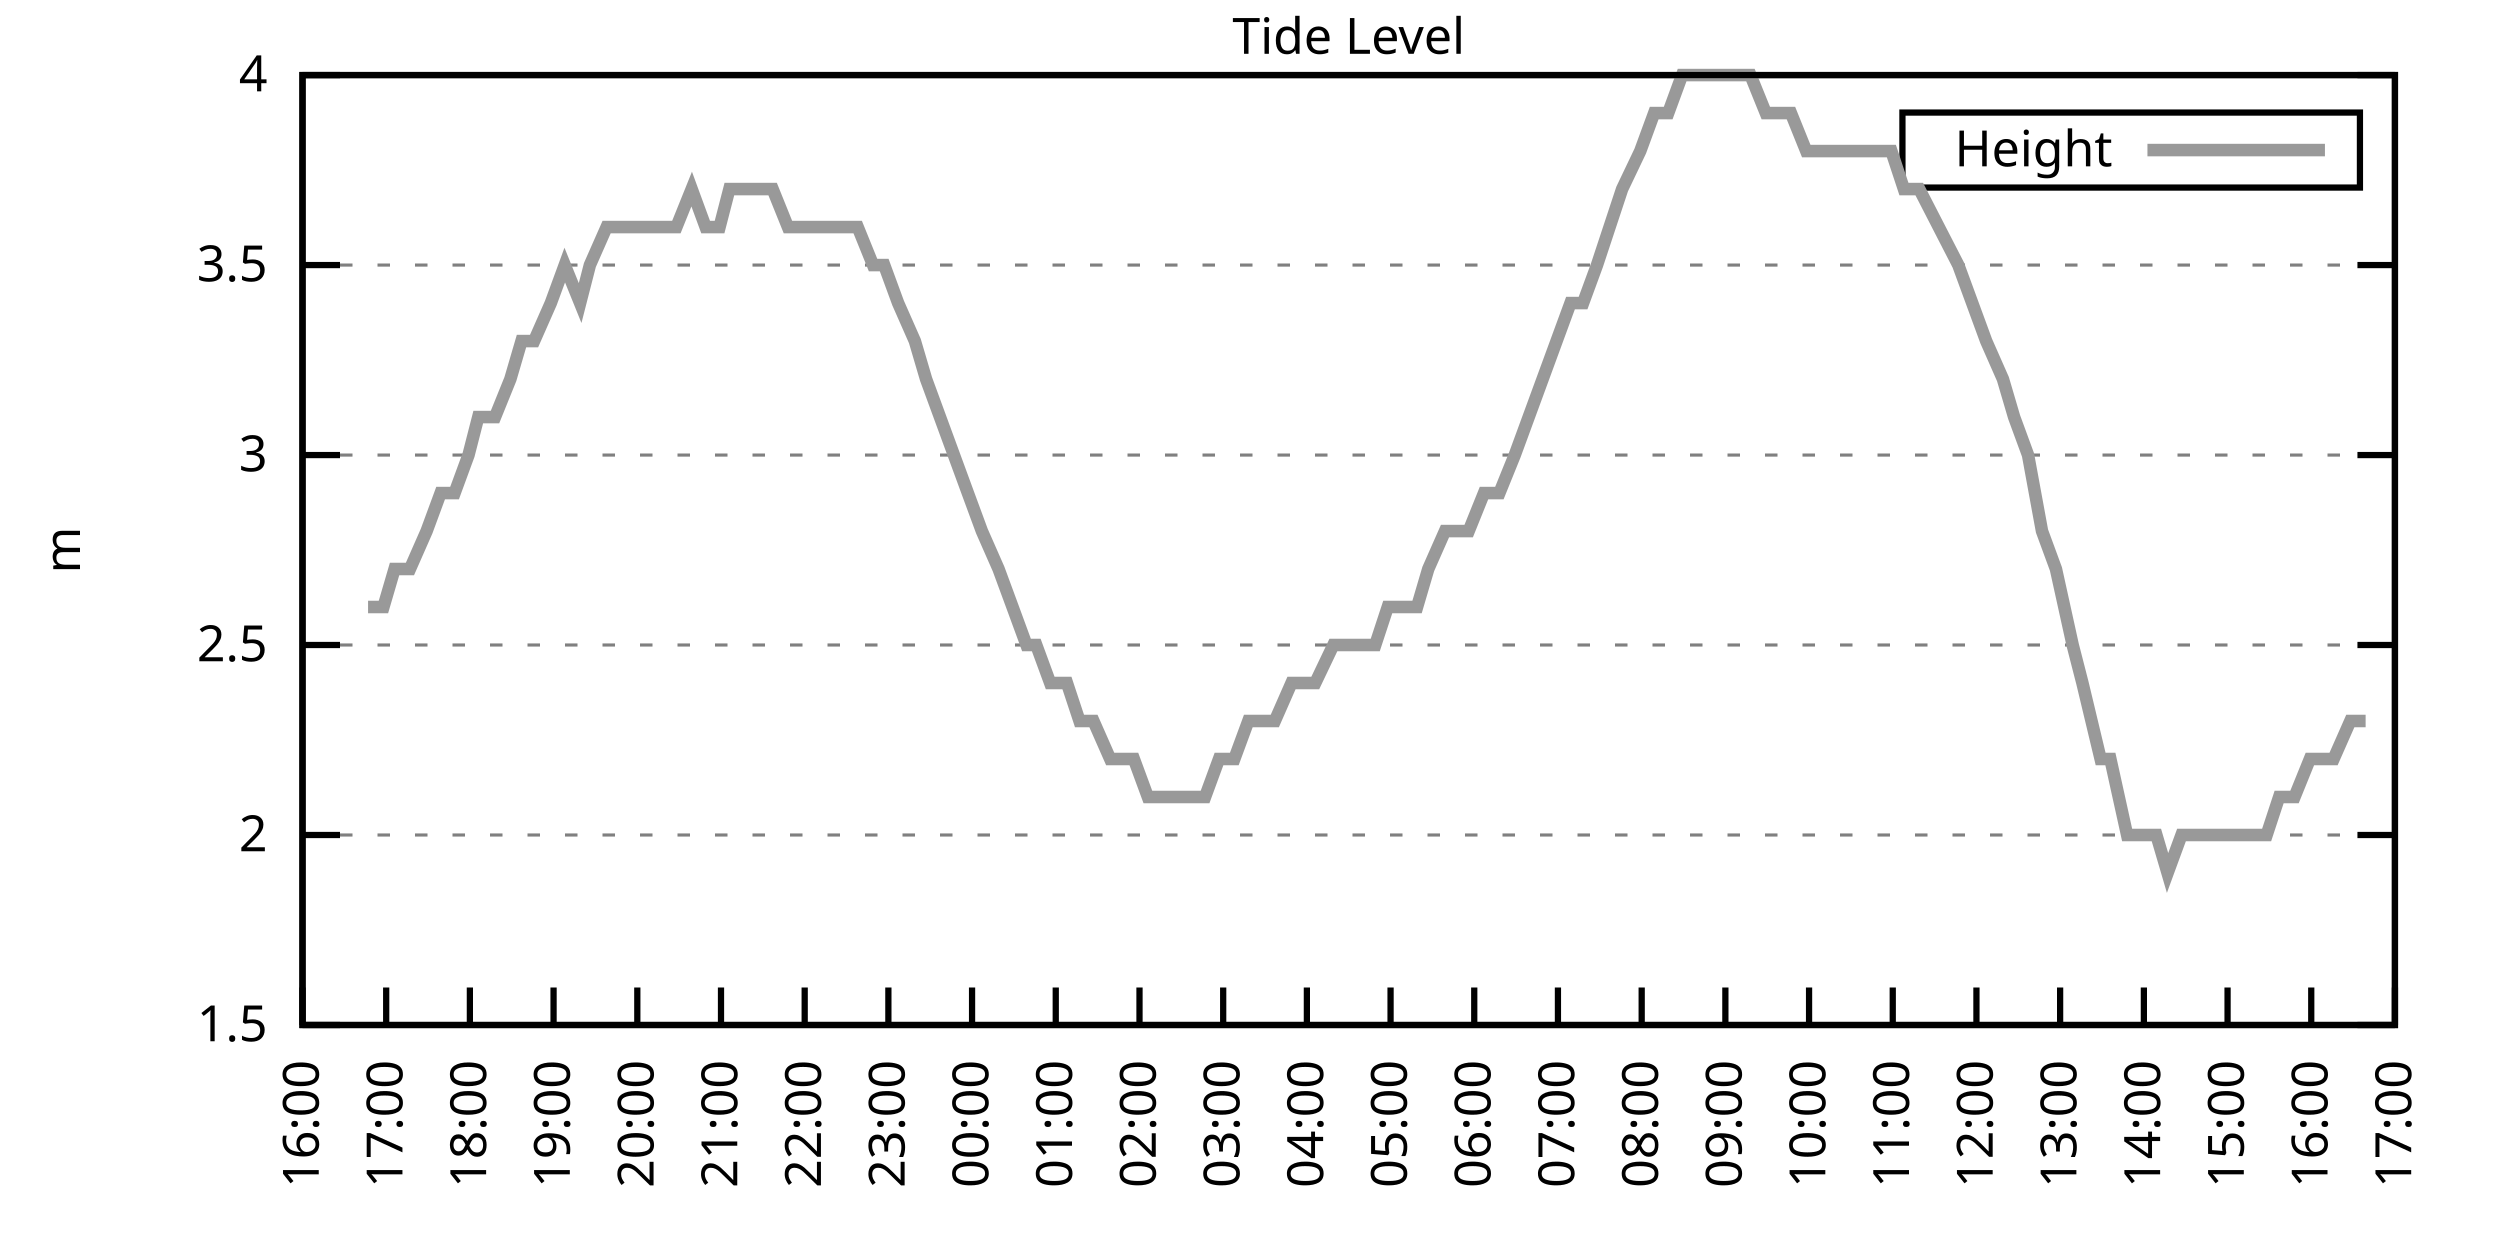
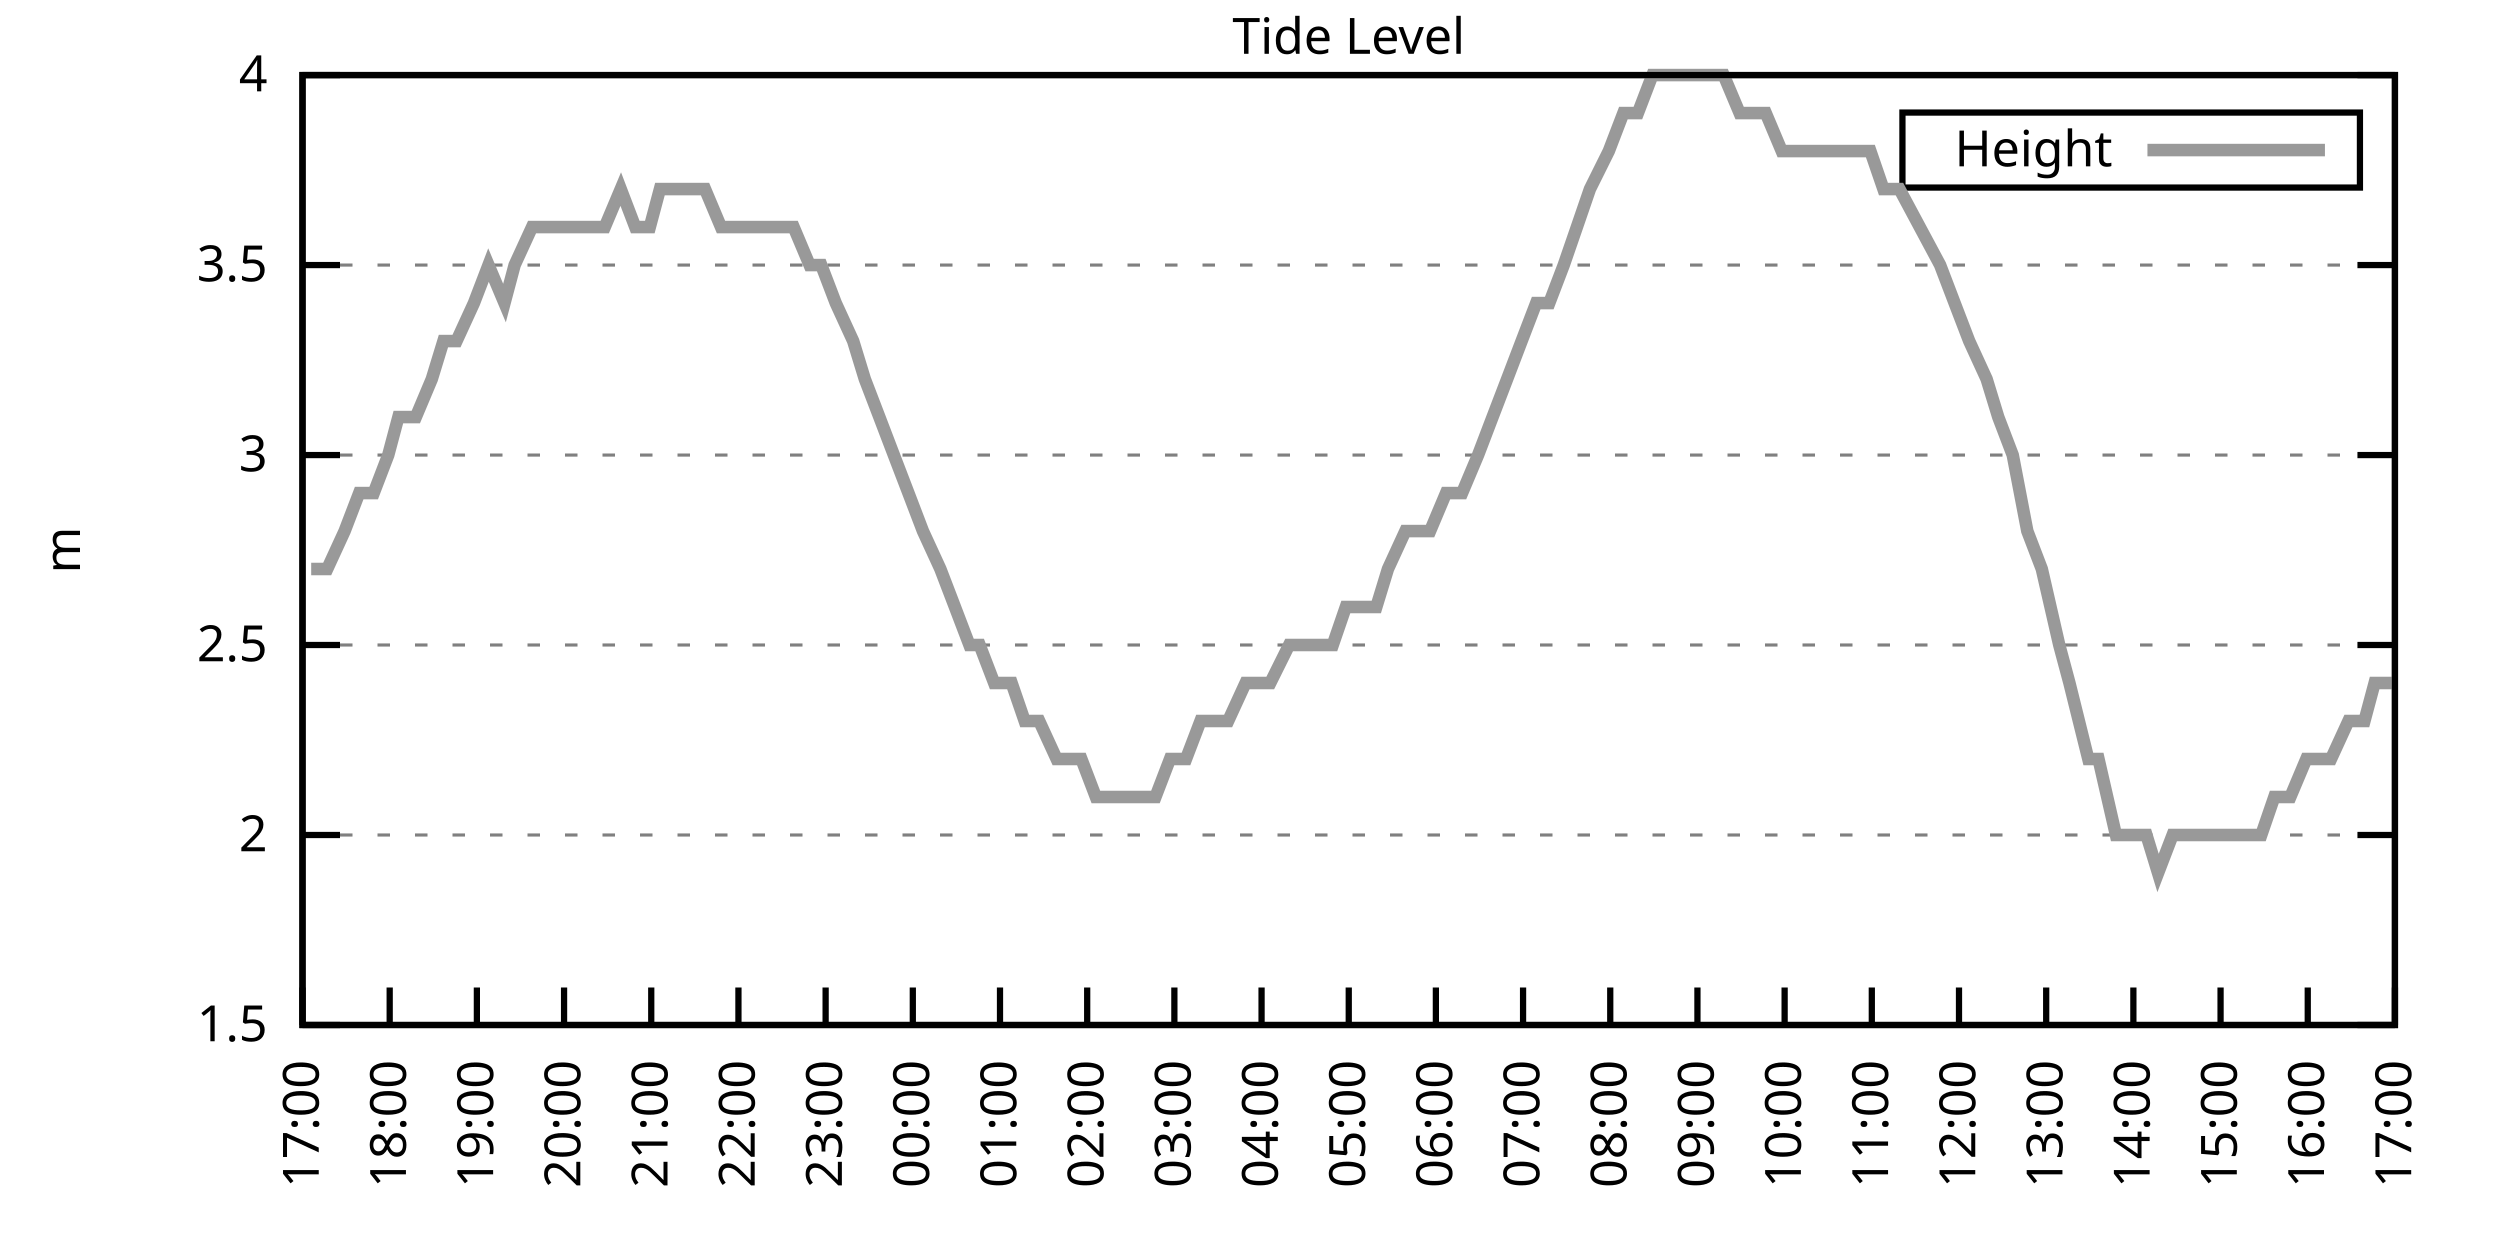
<svg xmlns="http://www.w3.org/2000/svg" xmlns:xlink="http://www.w3.org/1999/xlink" width="400" height="200" viewBox="0 0 400 200">
  <g id="gnuplot_canvas">
    <rect x="0" y="0" width="400" height="200" fill="none" />
    <defs>
      <circle id="gpDot" r="0.5" stroke-width="0.5" stroke="currentColor" />
      <path id="gpPt0" stroke-width="0.333" stroke="currentColor" d="M-1,0 h2 M0,-1 v2" />
      <path id="gpPt1" stroke-width="0.333" stroke="currentColor" d="M-1,-1 L1,1 M1,-1 L-1,1" />
      <path id="gpPt2" stroke-width="0.333" stroke="currentColor" d="M-1,0 L1,0 M0,-1 L0,1 M-1,-1 L1,1 M-1,1 L1,-1" />
      <rect id="gpPt3" stroke-width="0.333" stroke="currentColor" x="-1" y="-1" width="2" height="2" />
      <rect id="gpPt4" stroke-width="0.333" stroke="currentColor" fill="currentColor" x="-1" y="-1" width="2" height="2" />
      <circle id="gpPt5" stroke-width="0.333" stroke="currentColor" cx="0" cy="0" r="1" />
      <use xlink:href="#gpPt5" id="gpPt6" fill="currentColor" stroke="none" />
      <path id="gpPt7" stroke-width="0.333" stroke="currentColor" d="M0,-1.33 L-1.33,0.67 L1.33,0.67 z" />
      <use xlink:href="#gpPt7" id="gpPt8" fill="currentColor" stroke="none" />
      <use xlink:href="#gpPt7" id="gpPt9" stroke="currentColor" transform="rotate(180)" />
      <use xlink:href="#gpPt9" id="gpPt10" fill="currentColor" stroke="none" />
      <use xlink:href="#gpPt3" id="gpPt11" stroke="currentColor" transform="rotate(45)" />
      <use xlink:href="#gpPt11" id="gpPt12" fill="currentColor" stroke="none" />
      <path id="gpPt13" stroke-width="0.333" stroke="currentColor" d="M0,1.330 L1.265,0.411 L0.782,-1.067 L-0.782,-1.076 L-1.265,0.411 z" />
      <use xlink:href="#gpPt13" id="gpPt14" fill="currentColor" stroke="none" />
      <filter id="textbox" filterUnits="objectBoundingBox" x="0" y="0" height="1" width="1">
        <feFlood flood-color="white" flood-opacity="1" result="bgnd" />
        <feComposite in="SourceGraphic" in2="bgnd" operator="atop" />
      </filter>
      <filter id="greybox" filterUnits="objectBoundingBox" x="0" y="0" height="1" width="1">
        <feFlood flood-color="lightgrey" flood-opacity="1" result="grey" />
        <feComposite in="SourceGraphic" in2="grey" operator="atop" />
      </filter>
    </defs>
    <g fill="none" color="white" stroke="currentColor" stroke-width="1.00" stroke-linecap="butt" stroke-linejoin="miter">
</g>
    <g fill="none" color="black" stroke="currentColor" stroke-width="1.00" stroke-linecap="butt" stroke-linejoin="miter">
      <g stroke="none" shape-rendering="crispEdges">
        <polygon fill="rgb(255, 255, 255)" points="48.40,164.00 383.18,164.00 383.18,12.02 48.40,12.02 " />
      </g>
    </g>
    <g fill="none" color="black" stroke="currentColor" stroke-width="1.00" stroke-linecap="butt" stroke-linejoin="miter">
</g>
    <g fill="none" color="black" stroke="black" stroke-width="0.50" stroke-linecap="butt" stroke-linejoin="miter">
</g>
    <g fill="none" color="gray" stroke="currentColor" stroke-width="0.50" stroke-linecap="butt" stroke-linejoin="miter">
      <path stroke="gray" stroke-dasharray="2,4" class="gridline" d="M48.40,164.00 L383.19,164.00  " />
    </g>
    <g fill="none" color="gray" stroke="gray" stroke-width="1.00" stroke-linecap="butt" stroke-linejoin="miter">
</g>
    <g fill="none" color="black" stroke="currentColor" stroke-width="1.00" stroke-linecap="butt" stroke-linejoin="miter">
      <path stroke="black" d="M48.40,164.00 L54.40,164.00 M383.19,164.00 L377.19,164.00  " />
      <g transform="translate(42.80,166.60)" stroke="none" fill="black" font-family="Sans" font-size="8.00" text-anchor="end">
        <text>
          <tspan font-family="Sans"> 1.5</tspan>
        </text>
      </g>
    </g>
    <g fill="none" color="black" stroke="currentColor" stroke-width="1.00" stroke-linecap="butt" stroke-linejoin="miter">
</g>
    <g fill="none" color="black" stroke="black" stroke-width="0.50" stroke-linecap="butt" stroke-linejoin="miter">
</g>
    <g fill="none" color="gray" stroke="currentColor" stroke-width="0.50" stroke-linecap="butt" stroke-linejoin="miter">
      <path stroke="gray" stroke-dasharray="2,4" class="gridline" d="M48.40,133.60 L383.19,133.60  " />
    </g>
    <g fill="none" color="gray" stroke="gray" stroke-width="1.00" stroke-linecap="butt" stroke-linejoin="miter">
</g>
    <g fill="none" color="black" stroke="currentColor" stroke-width="1.00" stroke-linecap="butt" stroke-linejoin="miter">
      <path stroke="black" d="M48.40,133.60 L54.40,133.60 M383.19,133.60 L377.19,133.60  " />
      <g transform="translate(42.80,136.20)" stroke="none" fill="black" font-family="Sans" font-size="8.00" text-anchor="end">
        <text>
          <tspan font-family="Sans"> 2</tspan>
        </text>
      </g>
    </g>
    <g fill="none" color="black" stroke="currentColor" stroke-width="1.00" stroke-linecap="butt" stroke-linejoin="miter">
</g>
    <g fill="none" color="black" stroke="black" stroke-width="0.50" stroke-linecap="butt" stroke-linejoin="miter">
</g>
    <g fill="none" color="gray" stroke="currentColor" stroke-width="0.50" stroke-linecap="butt" stroke-linejoin="miter">
      <path stroke="gray" stroke-dasharray="2,4" class="gridline" d="M48.40,103.20 L383.19,103.20  " />
    </g>
    <g fill="none" color="gray" stroke="gray" stroke-width="1.00" stroke-linecap="butt" stroke-linejoin="miter">
</g>
    <g fill="none" color="black" stroke="currentColor" stroke-width="1.00" stroke-linecap="butt" stroke-linejoin="miter">
      <path stroke="black" d="M48.40,103.20 L54.40,103.20 M383.19,103.20 L377.19,103.20  " />
      <g transform="translate(42.80,105.80)" stroke="none" fill="black" font-family="Sans" font-size="8.00" text-anchor="end">
        <text>
          <tspan font-family="Sans"> 2.5</tspan>
        </text>
      </g>
    </g>
    <g fill="none" color="black" stroke="currentColor" stroke-width="1.00" stroke-linecap="butt" stroke-linejoin="miter">
</g>
    <g fill="none" color="black" stroke="black" stroke-width="0.50" stroke-linecap="butt" stroke-linejoin="miter">
</g>
    <g fill="none" color="gray" stroke="currentColor" stroke-width="0.50" stroke-linecap="butt" stroke-linejoin="miter">
      <path stroke="gray" stroke-dasharray="2,4" class="gridline" d="M48.40,72.81 L383.19,72.81  " />
    </g>
    <g fill="none" color="gray" stroke="gray" stroke-width="1.00" stroke-linecap="butt" stroke-linejoin="miter">
</g>
    <g fill="none" color="black" stroke="currentColor" stroke-width="1.00" stroke-linecap="butt" stroke-linejoin="miter">
      <path stroke="black" d="M48.40,72.81 L54.40,72.81 M383.19,72.81 L377.19,72.81  " />
      <g transform="translate(42.80,75.41)" stroke="none" fill="black" font-family="Sans" font-size="8.00" text-anchor="end">
        <text>
          <tspan font-family="Sans"> 3</tspan>
        </text>
      </g>
    </g>
    <g fill="none" color="black" stroke="currentColor" stroke-width="1.00" stroke-linecap="butt" stroke-linejoin="miter">
</g>
    <g fill="none" color="black" stroke="black" stroke-width="0.50" stroke-linecap="butt" stroke-linejoin="miter">
</g>
    <g fill="none" color="gray" stroke="currentColor" stroke-width="0.50" stroke-linecap="butt" stroke-linejoin="miter">
      <path stroke="gray" stroke-dasharray="2,4" class="gridline" d="M48.40,42.41 L383.19,42.41  " />
    </g>
    <g fill="none" color="gray" stroke="gray" stroke-width="1.00" stroke-linecap="butt" stroke-linejoin="miter">
</g>
    <g fill="none" color="black" stroke="currentColor" stroke-width="1.00" stroke-linecap="butt" stroke-linejoin="miter">
      <path stroke="black" d="M48.40,42.41 L54.40,42.41 M383.19,42.41 L377.19,42.41  " />
      <g transform="translate(42.80,45.01)" stroke="none" fill="black" font-family="Sans" font-size="8.00" text-anchor="end">
        <text>
          <tspan font-family="Sans"> 3.5</tspan>
        </text>
      </g>
    </g>
    <g fill="none" color="black" stroke="currentColor" stroke-width="1.00" stroke-linecap="butt" stroke-linejoin="miter">
</g>
    <g fill="none" color="black" stroke="black" stroke-width="0.50" stroke-linecap="butt" stroke-linejoin="miter">
</g>
    <g fill="none" color="gray" stroke="currentColor" stroke-width="0.50" stroke-linecap="butt" stroke-linejoin="miter">
      <path stroke="gray" stroke-dasharray="2,4" class="gridline" d="M48.40,12.01 L383.19,12.01  " />
    </g>
    <g fill="none" color="gray" stroke="gray" stroke-width="1.00" stroke-linecap="butt" stroke-linejoin="miter">
</g>
    <g fill="none" color="black" stroke="currentColor" stroke-width="1.00" stroke-linecap="butt" stroke-linejoin="miter">
      <path stroke="black" d="M48.40,12.01 L54.40,12.01 M383.19,12.01 L377.19,12.01  " />
      <g transform="translate(42.80,14.61)" stroke="none" fill="black" font-family="Sans" font-size="8.00" text-anchor="end">
        <text>
          <tspan font-family="Sans"> 4</tspan>
        </text>
      </g>
    </g>
    <g fill="none" color="black" stroke="currentColor" stroke-width="1.00" stroke-linecap="butt" stroke-linejoin="miter">
      <path stroke="black" d="M48.40,164.00 L48.40,158.00  " />
      <g transform="translate(51.00,169.60) rotate(270.00)" stroke="none" fill="black" font-family="Sans" font-size="8.00" text-anchor="end">
        <text>
-           <tspan font-family="Sans">16:00</tspan>
-         </text>
-       </g>
-     </g>
-     <g fill="none" color="black" stroke="currentColor" stroke-width="1.00" stroke-linecap="butt" stroke-linejoin="miter">
-       <path stroke="black" d="M61.79,164.00 L61.79,158.00  " />
-       <g transform="translate(64.39,169.60) rotate(270.00)" stroke="none" fill="black" font-family="Sans" font-size="8.00" text-anchor="end">
-         <text>
          <tspan font-family="Sans">17:00</tspan>
        </text>
      </g>
    </g>
    <g fill="none" color="black" stroke="currentColor" stroke-width="1.00" stroke-linecap="butt" stroke-linejoin="miter">
-       <path stroke="black" d="M75.18,164.00 L75.18,158.00  " />
-       <g transform="translate(77.78,169.60) rotate(270.00)" stroke="none" fill="black" font-family="Sans" font-size="8.00" text-anchor="end">
+       <path stroke="black" d="M62.35,164.00 L62.35,158.00  " />
+       <g transform="translate(64.95,169.60) rotate(270.00)" stroke="none" fill="black" font-family="Sans" font-size="8.00" text-anchor="end">
        <text>
          <tspan font-family="Sans">18:00</tspan>
        </text>
      </g>
    </g>
    <g fill="none" color="black" stroke="currentColor" stroke-width="1.00" stroke-linecap="butt" stroke-linejoin="miter">
-       <path stroke="black" d="M88.57,164.00 L88.57,158.00  " />
-       <g transform="translate(91.17,169.60) rotate(270.00)" stroke="none" fill="black" font-family="Sans" font-size="8.00" text-anchor="end">
+       <path stroke="black" d="M76.30,164.00 L76.30,158.00  " />
+       <g transform="translate(78.90,169.60) rotate(270.00)" stroke="none" fill="black" font-family="Sans" font-size="8.00" text-anchor="end">
        <text>
          <tspan font-family="Sans">19:00</tspan>
        </text>
      </g>
    </g>
    <g fill="none" color="black" stroke="currentColor" stroke-width="1.00" stroke-linecap="butt" stroke-linejoin="miter">
-       <path stroke="black" d="M101.97,164.00 L101.97,158.00  " />
-       <g transform="translate(104.57,169.60) rotate(270.00)" stroke="none" fill="black" font-family="Sans" font-size="8.00" text-anchor="end">
+       <path stroke="black" d="M90.25,164.00 L90.25,158.00  " />
+       <g transform="translate(92.85,169.60) rotate(270.00)" stroke="none" fill="black" font-family="Sans" font-size="8.00" text-anchor="end">
        <text>
          <tspan font-family="Sans">20:00</tspan>
        </text>
      </g>
    </g>
    <g fill="none" color="black" stroke="currentColor" stroke-width="1.00" stroke-linecap="butt" stroke-linejoin="miter">
-       <path stroke="black" d="M115.36,164.00 L115.36,158.00  " />
-       <g transform="translate(117.96,169.60) rotate(270.00)" stroke="none" fill="black" font-family="Sans" font-size="8.00" text-anchor="end">
+       <path stroke="black" d="M104.20,164.00 L104.20,158.00  " />
+       <g transform="translate(106.80,169.60) rotate(270.00)" stroke="none" fill="black" font-family="Sans" font-size="8.00" text-anchor="end">
        <text>
          <tspan font-family="Sans">21:00</tspan>
        </text>
      </g>
    </g>
    <g fill="none" color="black" stroke="currentColor" stroke-width="1.00" stroke-linecap="butt" stroke-linejoin="miter">
-       <path stroke="black" d="M128.75,164.00 L128.75,158.00  " />
-       <g transform="translate(131.35,169.60) rotate(270.00)" stroke="none" fill="black" font-family="Sans" font-size="8.00" text-anchor="end">
+       <path stroke="black" d="M118.15,164.00 L118.15,158.00  " />
+       <g transform="translate(120.75,169.60) rotate(270.00)" stroke="none" fill="black" font-family="Sans" font-size="8.00" text-anchor="end">
        <text>
          <tspan font-family="Sans">22:00</tspan>
        </text>
      </g>
    </g>
    <g fill="none" color="black" stroke="currentColor" stroke-width="1.00" stroke-linecap="butt" stroke-linejoin="miter">
-       <path stroke="black" d="M142.14,164.00 L142.14,158.00  " />
-       <g transform="translate(144.74,169.60) rotate(270.00)" stroke="none" fill="black" font-family="Sans" font-size="8.00" text-anchor="end">
+       <path stroke="black" d="M132.10,164.00 L132.10,158.00  " />
+       <g transform="translate(134.70,169.60) rotate(270.00)" stroke="none" fill="black" font-family="Sans" font-size="8.00" text-anchor="end">
        <text>
          <tspan font-family="Sans">23:00</tspan>
        </text>
      </g>
    </g>
    <g fill="none" color="black" stroke="currentColor" stroke-width="1.00" stroke-linecap="butt" stroke-linejoin="miter">
-       <path stroke="black" d="M155.53,164.00 L155.53,158.00  " />
-       <g transform="translate(158.13,169.60) rotate(270.00)" stroke="none" fill="black" font-family="Sans" font-size="8.00" text-anchor="end">
+       <path stroke="black" d="M146.05,164.00 L146.05,158.00  " />
+       <g transform="translate(148.65,169.60) rotate(270.00)" stroke="none" fill="black" font-family="Sans" font-size="8.00" text-anchor="end">
        <text>
          <tspan font-family="Sans">00:00</tspan>
        </text>
      </g>
    </g>
    <g fill="none" color="black" stroke="currentColor" stroke-width="1.00" stroke-linecap="butt" stroke-linejoin="miter">
-       <path stroke="black" d="M168.92,164.00 L168.92,158.00  " />
-       <g transform="translate(171.52,169.60) rotate(270.00)" stroke="none" fill="black" font-family="Sans" font-size="8.00" text-anchor="end">
+       <path stroke="black" d="M160.00,164.00 L160.00,158.00  " />
+       <g transform="translate(162.60,169.60) rotate(270.00)" stroke="none" fill="black" font-family="Sans" font-size="8.00" text-anchor="end">
        <text>
          <tspan font-family="Sans">01:00</tspan>
        </text>
      </g>
    </g>
    <g fill="none" color="black" stroke="currentColor" stroke-width="1.00" stroke-linecap="butt" stroke-linejoin="miter">
-       <path stroke="black" d="M182.32,164.00 L182.32,158.00  " />
-       <g transform="translate(184.92,169.60) rotate(270.00)" stroke="none" fill="black" font-family="Sans" font-size="8.00" text-anchor="end">
+       <path stroke="black" d="M173.95,164.00 L173.95,158.00  " />
+       <g transform="translate(176.55,169.60) rotate(270.00)" stroke="none" fill="black" font-family="Sans" font-size="8.00" text-anchor="end">
        <text>
          <tspan font-family="Sans">02:00</tspan>
        </text>
      </g>
    </g>
    <g fill="none" color="black" stroke="currentColor" stroke-width="1.00" stroke-linecap="butt" stroke-linejoin="miter">
-       <path stroke="black" d="M195.71,164.00 L195.71,158.00  " />
-       <g transform="translate(198.31,169.60) rotate(270.00)" stroke="none" fill="black" font-family="Sans" font-size="8.00" text-anchor="end">
+       <path stroke="black" d="M187.90,164.00 L187.90,158.00  " />
+       <g transform="translate(190.50,169.60) rotate(270.00)" stroke="none" fill="black" font-family="Sans" font-size="8.00" text-anchor="end">
        <text>
          <tspan font-family="Sans">03:00</tspan>
        </text>
      </g>
    </g>
    <g fill="none" color="black" stroke="currentColor" stroke-width="1.00" stroke-linecap="butt" stroke-linejoin="miter">
-       <path stroke="black" d="M209.10,164.00 L209.10,158.00  " />
-       <g transform="translate(211.70,169.60) rotate(270.00)" stroke="none" fill="black" font-family="Sans" font-size="8.00" text-anchor="end">
+       <path stroke="black" d="M201.85,164.00 L201.85,158.00  " />
+       <g transform="translate(204.45,169.60) rotate(270.00)" stroke="none" fill="black" font-family="Sans" font-size="8.00" text-anchor="end">
        <text>
          <tspan font-family="Sans">04:00</tspan>
        </text>
      </g>
    </g>
    <g fill="none" color="black" stroke="currentColor" stroke-width="1.00" stroke-linecap="butt" stroke-linejoin="miter">
-       <path stroke="black" d="M222.49,164.00 L222.49,158.00  " />
-       <g transform="translate(225.09,169.60) rotate(270.00)" stroke="none" fill="black" font-family="Sans" font-size="8.00" text-anchor="end">
+       <path stroke="black" d="M215.80,164.00 L215.80,158.00  " />
+       <g transform="translate(218.40,169.60) rotate(270.00)" stroke="none" fill="black" font-family="Sans" font-size="8.00" text-anchor="end">
        <text>
          <tspan font-family="Sans">05:00</tspan>
        </text>
      </g>
    </g>
    <g fill="none" color="black" stroke="currentColor" stroke-width="1.00" stroke-linecap="butt" stroke-linejoin="miter">
-       <path stroke="black" d="M235.88,164.00 L235.88,158.00  " />
-       <g transform="translate(238.48,169.60) rotate(270.00)" stroke="none" fill="black" font-family="Sans" font-size="8.00" text-anchor="end">
+       <path stroke="black" d="M229.74,164.00 L229.74,158.00  " />
+       <g transform="translate(232.34,169.60) rotate(270.00)" stroke="none" fill="black" font-family="Sans" font-size="8.00" text-anchor="end">
        <text>
          <tspan font-family="Sans">06:00</tspan>
        </text>
      </g>
    </g>
    <g fill="none" color="black" stroke="currentColor" stroke-width="1.00" stroke-linecap="butt" stroke-linejoin="miter">
-       <path stroke="black" d="M249.27,164.00 L249.27,158.00  " />
-       <g transform="translate(251.87,169.60) rotate(270.00)" stroke="none" fill="black" font-family="Sans" font-size="8.00" text-anchor="end">
+       <path stroke="black" d="M243.69,164.00 L243.69,158.00  " />
+       <g transform="translate(246.29,169.60) rotate(270.00)" stroke="none" fill="black" font-family="Sans" font-size="8.00" text-anchor="end">
        <text>
          <tspan font-family="Sans">07:00</tspan>
        </text>
      </g>
    </g>
    <g fill="none" color="black" stroke="currentColor" stroke-width="1.00" stroke-linecap="butt" stroke-linejoin="miter">
-       <path stroke="black" d="M262.67,164.00 L262.67,158.00  " />
-       <g transform="translate(265.27,169.60) rotate(270.00)" stroke="none" fill="black" font-family="Sans" font-size="8.00" text-anchor="end">
+       <path stroke="black" d="M257.64,164.00 L257.64,158.00  " />
+       <g transform="translate(260.24,169.60) rotate(270.00)" stroke="none" fill="black" font-family="Sans" font-size="8.00" text-anchor="end">
        <text>
          <tspan font-family="Sans">08:00</tspan>
        </text>
      </g>
    </g>
    <g fill="none" color="black" stroke="currentColor" stroke-width="1.00" stroke-linecap="butt" stroke-linejoin="miter">
-       <path stroke="black" d="M276.06,164.00 L276.06,158.00  " />
-       <g transform="translate(278.66,169.60) rotate(270.00)" stroke="none" fill="black" font-family="Sans" font-size="8.00" text-anchor="end">
+       <path stroke="black" d="M271.59,164.00 L271.59,158.00  " />
+       <g transform="translate(274.19,169.60) rotate(270.00)" stroke="none" fill="black" font-family="Sans" font-size="8.00" text-anchor="end">
        <text>
          <tspan font-family="Sans">09:00</tspan>
        </text>
      </g>
    </g>
    <g fill="none" color="black" stroke="currentColor" stroke-width="1.00" stroke-linecap="butt" stroke-linejoin="miter">
-       <path stroke="black" d="M289.45,164.00 L289.45,158.00  " />
-       <g transform="translate(292.05,169.60) rotate(270.00)" stroke="none" fill="black" font-family="Sans" font-size="8.00" text-anchor="end">
+       <path stroke="black" d="M285.54,164.00 L285.54,158.00  " />
+       <g transform="translate(288.14,169.60) rotate(270.00)" stroke="none" fill="black" font-family="Sans" font-size="8.00" text-anchor="end">
        <text>
          <tspan font-family="Sans">10:00</tspan>
        </text>
      </g>
    </g>
    <g fill="none" color="black" stroke="currentColor" stroke-width="1.00" stroke-linecap="butt" stroke-linejoin="miter">
-       <path stroke="black" d="M302.84,164.00 L302.84,158.00  " />
-       <g transform="translate(305.44,169.60) rotate(270.00)" stroke="none" fill="black" font-family="Sans" font-size="8.00" text-anchor="end">
+       <path stroke="black" d="M299.49,164.00 L299.49,158.00  " />
+       <g transform="translate(302.09,169.60) rotate(270.00)" stroke="none" fill="black" font-family="Sans" font-size="8.00" text-anchor="end">
        <text>
          <tspan font-family="Sans">11:00</tspan>
        </text>
      </g>
    </g>
    <g fill="none" color="black" stroke="currentColor" stroke-width="1.00" stroke-linecap="butt" stroke-linejoin="miter">
-       <path stroke="black" d="M316.23,164.00 L316.23,158.00  " />
-       <g transform="translate(318.83,169.60) rotate(270.00)" stroke="none" fill="black" font-family="Sans" font-size="8.00" text-anchor="end">
+       <path stroke="black" d="M313.44,164.00 L313.44,158.00  " />
+       <g transform="translate(316.04,169.60) rotate(270.00)" stroke="none" fill="black" font-family="Sans" font-size="8.00" text-anchor="end">
        <text>
          <tspan font-family="Sans">12:00</tspan>
        </text>
      </g>
    </g>
    <g fill="none" color="black" stroke="currentColor" stroke-width="1.00" stroke-linecap="butt" stroke-linejoin="miter">
-       <path stroke="black" d="M329.62,164.00 L329.62,158.00  " />
-       <g transform="translate(332.22,169.60) rotate(270.00)" stroke="none" fill="black" font-family="Sans" font-size="8.00" text-anchor="end">
+       <path stroke="black" d="M327.39,164.00 L327.39,158.00  " />
+       <g transform="translate(329.99,169.60) rotate(270.00)" stroke="none" fill="black" font-family="Sans" font-size="8.00" text-anchor="end">
        <text>
          <tspan font-family="Sans">13:00</tspan>
        </text>
      </g>
    </g>
    <g fill="none" color="black" stroke="currentColor" stroke-width="1.00" stroke-linecap="butt" stroke-linejoin="miter">
-       <path stroke="black" d="M343.02,164.00 L343.02,158.00  " />
-       <g transform="translate(345.62,169.60) rotate(270.00)" stroke="none" fill="black" font-family="Sans" font-size="8.00" text-anchor="end">
+       <path stroke="black" d="M341.34,164.00 L341.34,158.00  " />
+       <g transform="translate(343.94,169.60) rotate(270.00)" stroke="none" fill="black" font-family="Sans" font-size="8.00" text-anchor="end">
        <text>
          <tspan font-family="Sans">14:00</tspan>
        </text>
      </g>
    </g>
    <g fill="none" color="black" stroke="currentColor" stroke-width="1.00" stroke-linecap="butt" stroke-linejoin="miter">
-       <path stroke="black" d="M356.41,164.00 L356.41,158.00  " />
-       <g transform="translate(359.01,169.60) rotate(270.00)" stroke="none" fill="black" font-family="Sans" font-size="8.00" text-anchor="end">
+       <path stroke="black" d="M355.29,164.00 L355.29,158.00  " />
+       <g transform="translate(357.89,169.60) rotate(270.00)" stroke="none" fill="black" font-family="Sans" font-size="8.00" text-anchor="end">
        <text>
          <tspan font-family="Sans">15:00</tspan>
        </text>
      </g>
    </g>
    <g fill="none" color="black" stroke="currentColor" stroke-width="1.00" stroke-linecap="butt" stroke-linejoin="miter">
-       <path stroke="black" d="M369.80,164.00 L369.80,158.00  " />
-       <g transform="translate(372.40,169.60) rotate(270.00)" stroke="none" fill="black" font-family="Sans" font-size="8.00" text-anchor="end">
+       <path stroke="black" d="M369.24,164.00 L369.24,158.00  " />
+       <g transform="translate(371.84,169.60) rotate(270.00)" stroke="none" fill="black" font-family="Sans" font-size="8.00" text-anchor="end">
        <text>
          <tspan font-family="Sans">16:00</tspan>
        </text>
      </g>
    </g>
    <g fill="none" color="black" stroke="currentColor" stroke-width="1.00" stroke-linecap="butt" stroke-linejoin="miter">
      <path stroke="black" d="M383.19,164.00 L383.19,158.00  " />
      <g transform="translate(385.79,169.60) rotate(270.00)" stroke="none" fill="black" font-family="Sans" font-size="8.00" text-anchor="end">
        <text>
          <tspan font-family="Sans">17:00</tspan>
        </text>
      </g>
    </g>
    <g fill="none" color="black" stroke="currentColor" stroke-width="1.00" stroke-linecap="butt" stroke-linejoin="miter">
</g>
    <g fill="none" color="black" stroke="currentColor" stroke-width="1.00" stroke-linecap="butt" stroke-linejoin="miter">
      <path stroke="black" d="M48.40,12.01 L48.40,164.00 L383.19,164.00 L383.19,12.01 L48.40,12.01 Z  " />
    </g>
    <g fill="none" color="black" stroke="currentColor" stroke-width="1.00" stroke-linecap="butt" stroke-linejoin="miter">
</g>
    <g fill="none" color="black" stroke="currentColor" stroke-width="1.00" stroke-linecap="butt" stroke-linejoin="miter">
      <path stroke="black" d="M304.39,30.01 L304.39,18.01 L377.59,18.01 L377.59,30.01 L304.39,30.01 Z  " />
    </g>
    <g id="Tide_level_plot_1">
      <g fill="none" color="white" stroke="black" stroke-width="2.00" stroke-linecap="butt" stroke-linejoin="miter">
</g>
      <g fill="none" color="black" stroke="currentColor" stroke-width="2.00" stroke-linecap="butt" stroke-linejoin="miter">
        <g transform="translate(337.99,26.61)" stroke="none" fill="black" font-family="Sans" font-size="8.00" text-anchor="end">
          <text>
            <tspan font-family="Sans">Height</tspan>
          </text>
        </g>
      </g>
      <g fill="none" color="black" stroke="currentColor" stroke-width="2.00" stroke-linecap="butt" stroke-linejoin="miter">
-         <path stroke="rgb(153, 153, 153)" d="M343.59,24.01 L371.99,24.01 M58.89,97.12 L61.35,97.12 L63.13,91.04 L65.59,91.04 L68.26,84.97 L70.50,78.89   L72.73,78.89 L74.96,72.81 L76.52,66.73 L79.20,66.73 L81.66,60.65 L83.44,54.57 L85.45,54.57 L88.13,48.49   L90.36,42.41 L92.82,48.49 L94.38,42.41 L97.06,36.33 L99.51,36.33 L101.52,36.33 L103.31,36.33 L105.76,36.33   L108.22,36.33 L110.67,30.25 L112.90,36.33 L115.13,36.33 L116.70,30.25 L119.15,30.25 L121.38,30.25 L123.62,30.25   L126.07,36.33 L128.53,36.33 L130.31,36.33 L132.99,36.33 L134.55,36.33 L137.23,36.33 L139.69,42.41 L141.47,42.41   L143.70,48.49 L146.38,54.57 L148.17,60.65 L150.40,66.73 L152.63,72.81 L154.86,78.89 L157.10,84.97 L159.77,91.04   L162.01,97.12 L164.24,103.20 L165.80,103.20 L168.03,109.28 L170.71,109.28 L172.72,115.36 L174.95,115.36 L177.63,121.44   L179.41,121.44 L181.42,121.44 L183.66,127.52 L186.11,127.52 L188.34,127.52 L190.35,127.52 L192.81,127.52 L195.04,121.44   L197.49,121.44 L199.73,115.36 L202.18,115.36 L203.97,115.36 L206.64,109.28 L208.43,109.28 L210.44,109.28 L213.34,103.20   L215.13,103.20 L217.80,103.20 L220.04,103.20 L222.04,97.12 L224.50,97.12 L226.73,97.12 L228.52,91.04 L231.20,84.97   L232.98,84.97 L234.99,84.97 L237.44,78.89 L239.90,78.89 L242.36,72.81 L244.59,66.73 L246.82,60.65 L249.05,54.57   L251.28,48.49 L253.29,48.49 L255.52,42.41 L257.53,36.33 L259.54,30.25 L262.44,24.17 L264.67,18.09 L266.91,18.09   L269.14,12.01 L271.15,12.01 L273.60,12.01 L275.83,12.01 L277.40,12.01 L280.07,12.01 L282.53,18.09 L284.76,18.09   L286.55,18.09 L289.00,24.17 L291.46,24.17 L293.02,24.17 L295.48,24.17 L297.93,24.17 L300.39,24.17 L302.62,24.17   L304.63,30.25 L307.08,30.25 L313.33,42.41 L315.56,48.49 L317.79,54.57 L320.47,60.65 L322.26,66.73 L324.49,72.81   L326.72,84.97 L328.95,91.04 L331.63,103.20 L333.19,109.28 L336.10,121.44 L337.66,121.44 L340.34,133.60 L342.79,133.60   L345.02,133.60 L346.81,139.68 L349.04,133.60 L351.50,133.60 L353.95,133.60 L355.74,133.60 L358.19,133.60 L360.42,133.60   L362.66,133.60 L364.66,127.52 L367.12,127.52 L369.58,121.44 L371.58,121.44 L373.37,121.44 L376.05,115.36 L378.50,115.36    " />
+         <path stroke="rgb(153, 153, 153)" d="M343.59,24.01 L371.99,24.01 M49.79,91.04 L52.35,91.04 L55.14,84.97 L57.47,78.89 L59.79,78.89 L62.12,72.81   L63.74,66.73 L66.53,66.73 L69.09,60.65 L70.95,54.57 L73.04,54.57 L75.83,48.49 L78.16,42.41 L80.72,48.49   L82.34,42.41 L85.13,36.33 L87.69,36.33 L89.78,36.33 L91.64,36.33 L94.20,36.33 L96.76,36.33 L99.32,30.25   L101.64,36.33 L103.97,36.33 L105.59,30.25 L108.15,30.25 L110.48,30.25 L112.80,30.25 L115.36,36.33 L117.92,36.33   L119.78,36.33 L122.57,36.33 L124.19,36.33 L126.98,36.33 L129.54,42.41 L131.40,42.41 L133.72,48.49 L136.51,54.57   L138.37,60.65 L140.70,66.73 L143.02,72.81 L145.35,78.89 L147.67,84.97 L150.46,91.04 L152.79,97.12 L155.11,103.20   L156.74,103.20 L159.07,109.28 L161.86,109.28 L163.95,115.36 L166.27,115.36 L169.06,121.44 L170.92,121.44 L173.02,121.44   L175.34,127.52 L177.90,127.52 L180.22,127.52 L182.32,127.52 L184.87,127.52 L187.20,121.44 L189.76,121.44 L192.08,115.36   L194.64,115.36 L196.50,115.36 L199.29,109.28 L201.15,109.28 L203.24,109.28 L206.26,103.20 L208.12,103.20 L210.91,103.20   L213.24,103.20 L215.33,97.12 L217.89,97.12 L220.21,97.12 L222.07,91.04 L224.86,84.97 L226.72,84.97 L228.81,84.97   L231.37,78.89 L233.93,78.89 L236.49,72.81 L238.81,66.73 L241.14,60.65 L243.46,54.57 L245.79,48.49 L247.88,48.49   L250.20,42.41 L252.30,36.33 L254.39,30.25 L257.41,24.17 L259.74,18.09 L262.06,18.09 L264.39,12.01 L266.48,12.01   L269.04,12.01 L271.36,12.01 L272.99,12.01 L275.78,12.01 L278.34,18.09 L280.66,18.09 L282.52,18.09 L285.08,24.17   L287.64,24.17 L289.26,24.17 L291.82,24.17 L294.38,24.17 L296.94,24.17 L299.26,24.17 L301.35,30.25 L303.91,30.25   L310.42,42.41 L312.74,48.49 L315.07,54.57 L317.86,60.65 L319.72,66.73 L322.04,72.81 L324.37,84.97 L326.69,91.04   L329.48,103.20 L331.11,109.28 L334.13,121.44 L335.76,121.44 L338.55,133.60 L341.11,133.60 L343.43,133.60 L345.29,139.68   L347.62,133.60 L350.18,133.60 L352.73,133.60 L354.59,133.60 L357.15,133.60 L359.48,133.60 L361.80,133.60 L363.89,127.52   L366.45,127.52 L369.01,121.44 L371.10,121.44 L372.96,121.44 L375.75,115.36 L378.31,115.36 L379.94,109.28 L382.96,109.28    " />
      </g>
    </g>
    <g fill="none" color="black" stroke="currentColor" stroke-width="2.00" stroke-linecap="butt" stroke-linejoin="miter">
</g>
    <g fill="none" color="black" stroke="black" stroke-width="1.00" stroke-linecap="butt" stroke-linejoin="miter">
</g>
    <g fill="none" color="black" stroke="currentColor" stroke-width="1.00" stroke-linecap="butt" stroke-linejoin="miter">
      <path stroke="black" d="M48.40,12.01 L48.40,164.00 L383.19,164.00 L383.19,12.01 L48.40,12.01 Z  " />
      <g transform="translate(12.80,88.01) rotate(270.00)" stroke="none" fill="black" font-family="Sans" font-size="8.00" text-anchor="middle">
        <text>
          <tspan font-family="Sans">m</tspan>
        </text>
      </g>
    </g>
    <g fill="none" color="black" stroke="currentColor" stroke-width="1.00" stroke-linecap="butt" stroke-linejoin="miter">
</g>
    <g fill="none" color="black" stroke="currentColor" stroke-width="1.00" stroke-linecap="butt" stroke-linejoin="miter">
      <g transform="translate(215.79,8.61)" stroke="none" fill="black" font-family="Sans" font-size="8.00" text-anchor="middle">
        <text>
          <tspan font-family="Sans">Tide Level</tspan>
        </text>
      </g>
    </g>
    <g fill="none" color="black" stroke="currentColor" stroke-width="1.00" stroke-linecap="butt" stroke-linejoin="miter">
</g>
  </g>
</svg>
